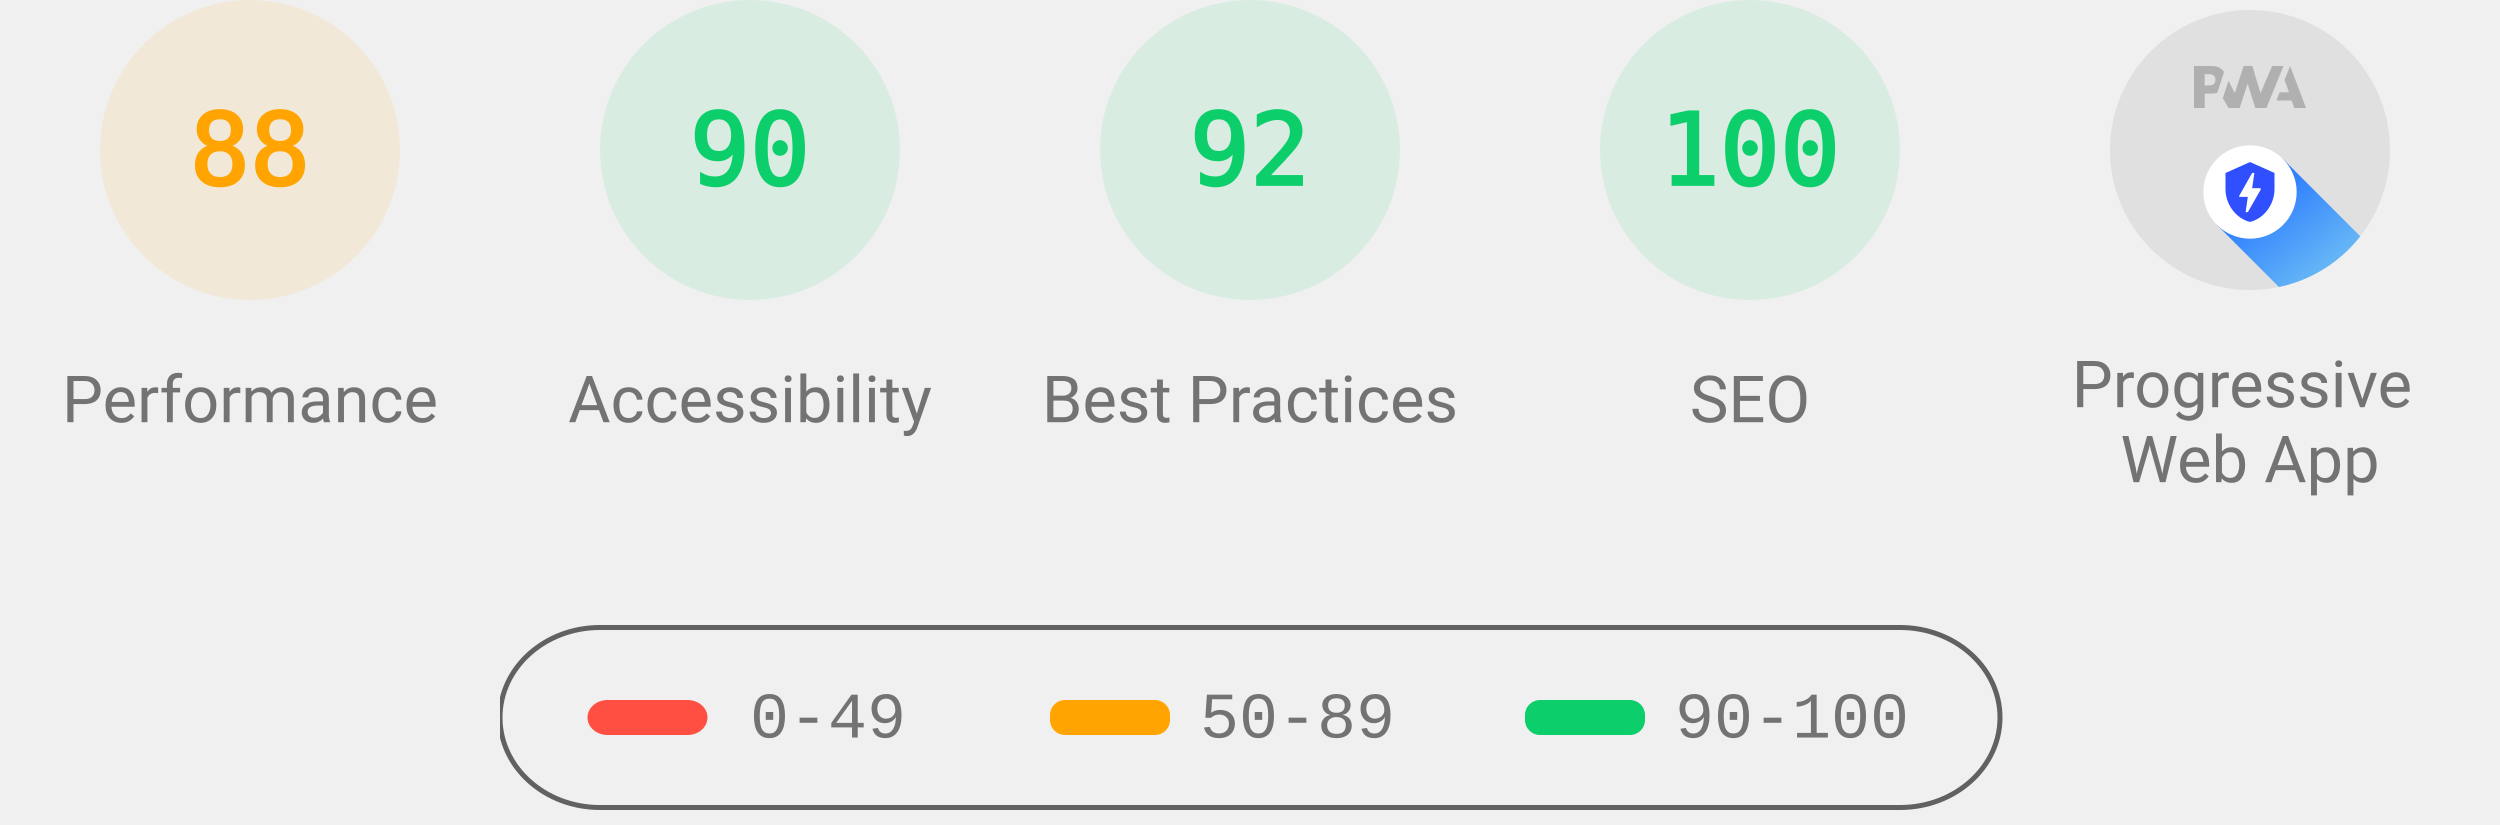
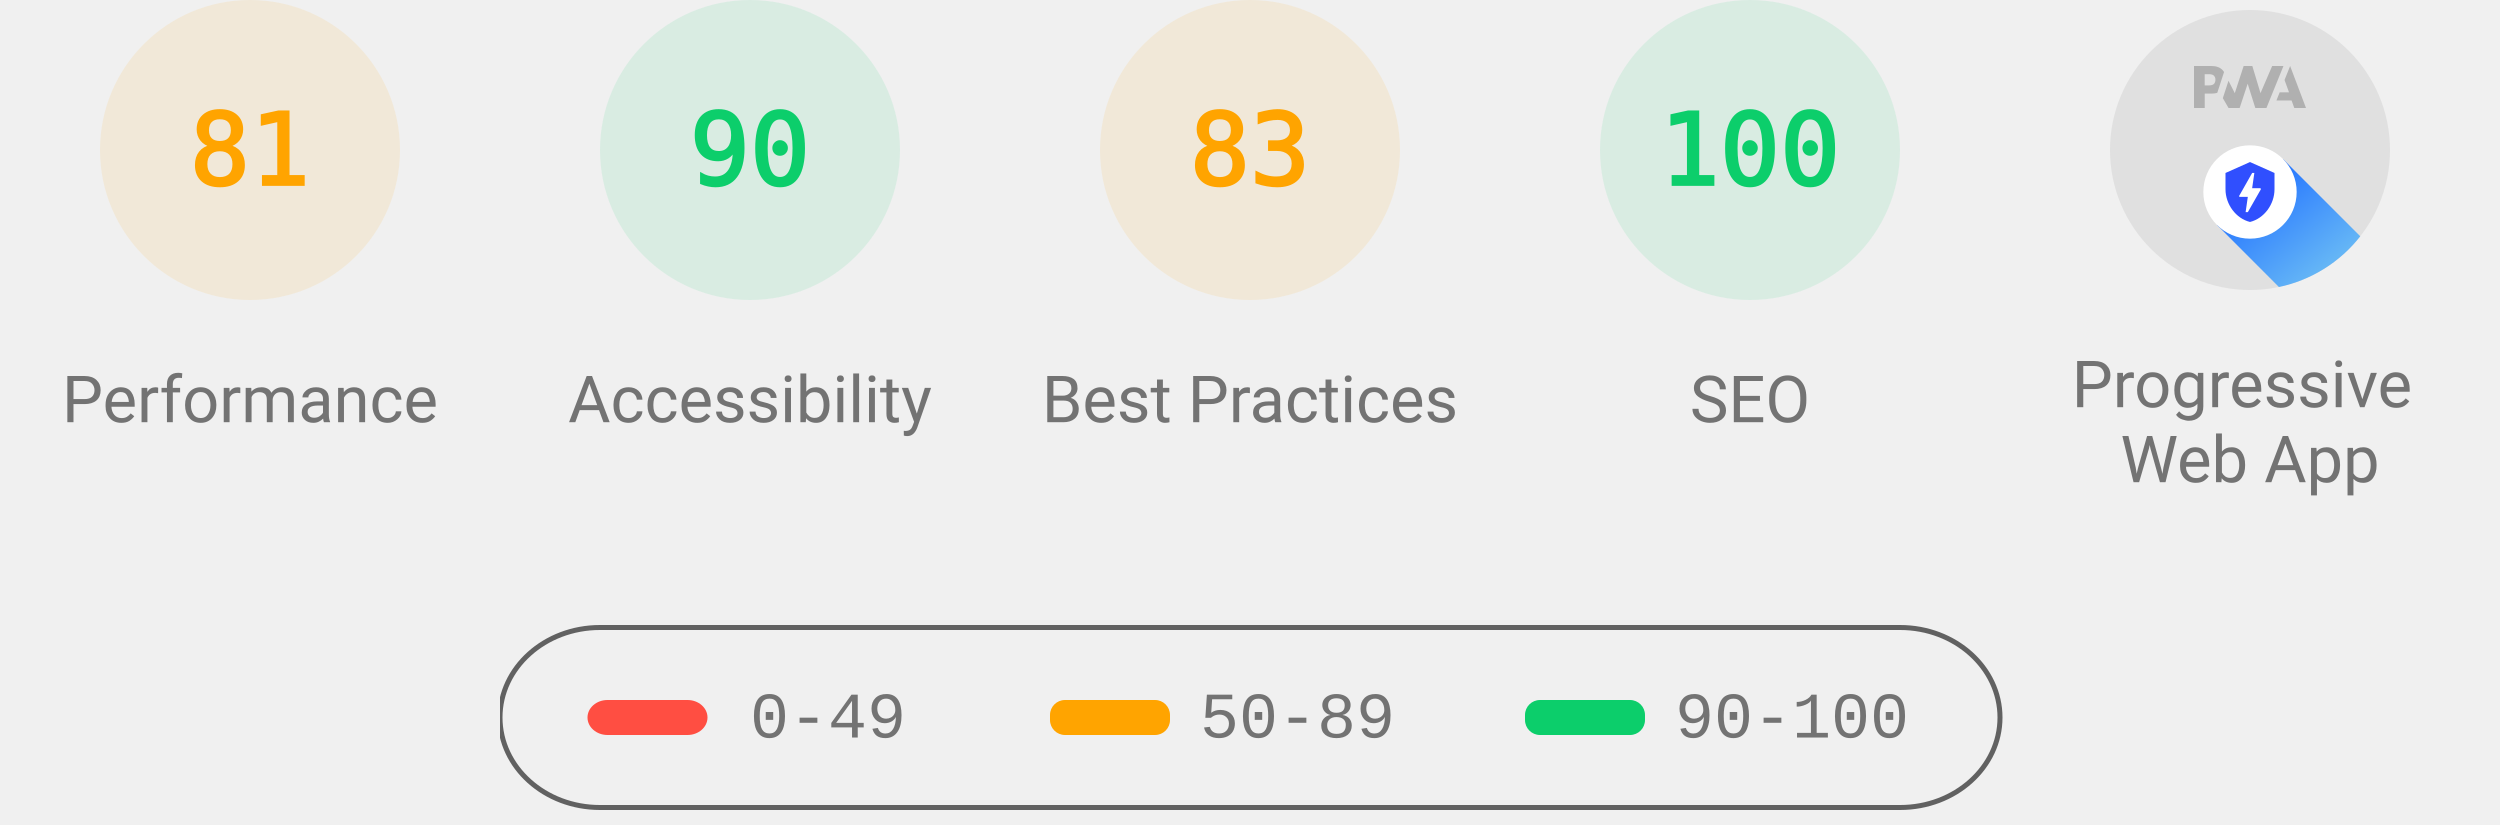
<svg xmlns="http://www.w3.org/2000/svg" class="theme--agnostic" fill="none" width="1000" height="330">
  <style>
			.gauge-base {
				opacity: 0.1
			}

			.gauge-arc {
				fill: none;
				animation-delay: 250ms;
				stroke-linecap: round;
				transform: rotate(-90deg);
				transform-origin: 100px 60px;
				animation: load-gauge 1s ease forwards
			}

			.guage-text {
				font-size: 40px;
				font-family: monospace;
				text-align: center
			}

			.guage-red {
				color: #ff4e42;
				fill: #ff4e42;
				stroke: #ff4e42
			}
			.guage-orange {
				color: #ffa400;
				fill: #ffa400;
				stroke: #ffa400
			}
			.guage-green {
				color: #0cce6b;
				fill: #0cce6b;
				stroke: #0cce6b
			}
			.theme--agnostic .guage-undefined {
				color: #5c5c5c;
				fill: #5c5c5c;
				stroke: #5c5c5c
			}
			.theme--light .guage-undefined {
				color: #1e1e1e;
				fill: #1e1e1e;
				stroke: #1e1e1e
			}
			.theme--dark .guage-undefined {
				color: #f5f5f5;
				fill: #f5f5f5;
				stroke: #f5f5f5
			}

			.guage-title {
				stroke: none;
				font-size: 26px;
				line-height: 26px;
				font-family: Roboto, Halvetica, Arial, sans-serif
			}
			.metric.guage-title {
				font-family: 'Courier New', Courier, monospace
			}
			.theme--agnostic .guage-title {
				color: #737373;
				fill: #737373
			}
			.theme--light .guage-title {
				color: #212121;
				fill: #212121
			}
			.theme--dark .guage-title {
				color: #f5f5f5;
				fill: #f5f5f5
			}

			@keyframes load-gauge {
				from {
					stroke-dasharray: 0 352.858
				}
			}
			.lh-gauge--pwa__disc {
				fill: #e0e0e0
			}
			.lh-gauge--pwa__logo {
				position: relative;
				fill: #b0b0b0
			}
			.lh-gauge--pwa__invisible {
				display: none
			}
			.lh-gauge--pwa__visible {
				display: inline
			}
			.guage-invisible {
				display: none
			}
			.lh-gauge--pwa__logo--primary-color {
				fill: #304ffe
			}
			.theme--agnostic .lh-gauge--pwa__logo--secondary-color {
				fill: #787878
			}
			.theme--light .lh-gauge--pwa__logo--secondary-color {
				fill: #3d3d3d
			}
			.theme--dark .lh-gauge--pwa__logo--secondary-color {
				fill: #d8b6b6
			}
			.theme--light #svg_2 {
				stroke: #00000022
			}
			.theme--agnostic #svg_2 {
				stroke: #616161
			}
			.theme--light #svg_2 {
				stroke: #00000022
			}
			.theme--dark #svg_2 {
				stroke: #f5f5f566
			}
		</style>
  <svg class="guage-div guage-perf guage-orange" viewBox="0 0 200 200" width="200" height="200" x="0" y="0">
    <circle class="gauge-base" r="56" cx="100" cy="60" stroke-width="8" />
-     <circle class="gauge-arc guage-arc-1" r="56" cx="100" cy="60" stroke-width="8" style="stroke-dasharray: 309.635, 351.858;" />
-     <text class="guage-text" x="100px" y="60px" alignment-baseline="central" dominant-baseline="central" text-anchor="middle">88</text>
+     <circle class="gauge-arc guage-arc-1" r="56" cx="100" cy="60" stroke-width="8" style="stroke-dasharray: 285.005, 351.858;" />
+     <text class="guage-text" x="100px" y="60px" alignment-baseline="central" dominant-baseline="central" text-anchor="middle">81</text>
    <text class="guage-title" x="100px" y="160px" alignment-baseline="central" dominant-baseline="central" text-anchor="middle">Performance</text>
  </svg>,<svg class="guage-div guage-perf guage-green" viewBox="0 0 200 200" width="200" height="200" x="200" y="0">
    <circle class="gauge-base" r="56" cx="100" cy="60" stroke-width="8" />
    <circle class="gauge-arc guage-arc-1" r="56" cx="100" cy="60" stroke-width="8" style="stroke-dasharray: 316.672, 351.858;" />
    <text class="guage-text" x="100px" y="60px" alignment-baseline="central" dominant-baseline="central" text-anchor="middle">90</text>
    <text class="guage-title" x="100px" y="160px" alignment-baseline="central" dominant-baseline="central" text-anchor="middle">Accessibility</text>
-   </svg>,<svg class="guage-div guage-perf guage-green" viewBox="0 0 200 200" width="200" height="200" x="400" y="0">
-     <circle class="gauge-base" r="56" cx="100" cy="60" stroke-width="8" />
-     <circle class="gauge-arc guage-arc-1" r="56" cx="100" cy="60" stroke-width="8" style="stroke-dasharray: 323.709, 351.858;" />
-     <text class="guage-text" x="100px" y="60px" alignment-baseline="central" dominant-baseline="central" text-anchor="middle">92</text>
+   </svg>,<svg class="guage-div guage-perf guage-orange" viewBox="0 0 200 200" width="200" height="200" x="400" y="0">
+     <circle class="gauge-base" r="56" cx="100" cy="60" stroke-width="8" />
+     <circle class="gauge-arc guage-arc-1" r="56" cx="100" cy="60" stroke-width="8" style="stroke-dasharray: 292.042, 351.858;" />
+     <text class="guage-text" x="100px" y="60px" alignment-baseline="central" dominant-baseline="central" text-anchor="middle">83</text>
    <text class="guage-title" x="100px" y="160px" alignment-baseline="central" dominant-baseline="central" text-anchor="middle">Best Practices</text>
  </svg>,<svg class="guage-div guage-perf guage-green" viewBox="0 0 200 200" width="200" height="200" x="600" y="0">
    <circle class="gauge-base" r="56" cx="100" cy="60" stroke-width="8" />
    <circle class="gauge-arc guage-arc-1" r="56" cx="100" cy="60" stroke-width="8" style="stroke-dasharray: 351.858, 351.858;" />
    <text class="guage-text" x="100px" y="60px" alignment-baseline="central" dominant-baseline="central" text-anchor="middle">100</text>
    <text class="guage-title" x="100px" y="160px" alignment-baseline="central" dominant-baseline="central" text-anchor="middle">SEO</text>
  </svg>,<svg class="guage-div guage-pwa" viewBox="0 0 200 200" width="200" height="200" x="800" y="0">
    <svg viewBox="0 0 60 60" width="112" height="112" x="44" y="4">
      <defs>
        <linearGradient id="lh-gauge--pwa__check-circle__gradient-0" x1="50%" y1="0%" x2="50%" y2="100%">
          <stop stop-color="#00C852" offset="0%" />
          <stop stop-color="#009688" offset="100%" />
        </linearGradient>
        <linearGradient id="lh-gauge--pwa__installable__shadow-gradient-0" x1="76.056%" x2="24.111%" y1="82.995%" y2="24.735%">
          <stop stop-color="#A5D6A7" offset="0%" />
          <stop stop-color="#80CBC4" offset="100%" />
        </linearGradient>
        <linearGradient id="lh-gauge--pwa__fast-reliable__shadow-gradient-0" x1="76.056%" y1="82.995%" x2="25.678%" y2="26.493%">
          <stop stop-color="#64B5F6" offset="0%" />
          <stop stop-color="#2979FF" offset="100%" />
        </linearGradient>
        <g id="lh-gauge--pwa__fast-reliable-badge-0">
          <circle fill="#FFFFFF" cx="10" cy="10" r="10" />
          <path fill="#304FFE" d="M10 3.58l5.25 2.34v3.5c0 3.23-2.24 6.26-5.25 7-3.01-.74-5.25-3.77-5.25-7v-3.5L10 3.58zm-.47 10.74l2.76-4.83.03-.07c.04-.08 0-.24-.22-.24h-1.64l.47-3.26h-.47l-2.7 4.77c-.02.01.05-.1-.04.05-.09.16-.1.31.18.31h1.63l-.47 3.27h.47z" />
        </g>
        <g id="lh-gauge--pwa__installable-badge-0">
          <circle fill="#FFFFFF" cx="10" cy="10" r="10" />
          <path fill="#009688" d="M10 4.167A5.835 5.835 0 0 0 4.167 10 5.835 5.835 0 0 0 10 15.833 5.835 5.835 0 0 0 15.833 10 5.835 5.835 0 0 0 10 4.167zm2.917 6.416h-2.334v2.334H9.417v-2.334H7.083V9.417h2.334V7.083h1.166v2.334h2.334v1.166z" />
        </g>
      </defs>
      <g stroke="none" fill-rule="nonzero">
        <circle class="lh-gauge--pwa__disc" cx="30" cy="30" r="30" />
        <g class="lh-gauge--pwa__logo">
          <path d="M35.66 19.39l.7-1.75h2L37.4 15 38.6 12l3.4 9h-2.51l-.58-1.61z" />
          <path d="M33.52 21l3.65-9h-2.42l-2.5 5.82L30.5 12h-1.86l-1.9 5.82-1.35-2.65-1.21 3.72L25.4 21h2.38l1.72-5.2 1.64 5.2z" />
          <path fill-rule="nonzero" d="M20.3 17.91h1.48c.45 0 .85-.05 1.2-.15l.39-1.18 1.07-3.3a2.64 2.64 0 0 0-.28-.37c-.55-.6-1.36-.91-2.42-.91H18v9h2.3V17.9zm1.96-3.84c.22.22.33.5.33.87 0 .36-.1.65-.29.87-.2.23-.59.35-1.15.35h-.86v-2.41h.87c.52 0 .89.1 1.1.32z" />
        </g>
        <rect class="lh-gauge--pwa__component lh-gauge--pwa__na-line lh-gauge--pwa__invisible" fill="#FFFFFF" x="20" y="32" width="20" height="4" rx="2" />
        <g class="lh-gauge--pwa__component lh-gauge--pwa__fast-reliable-badge lh-gauge--pwa__visible" transform="translate(20, 29)">
          <path fill="url(#lh-gauge--pwa__fast-reliable__shadow-gradient-0)" d="M33.63 19.49A30 30 0 0 1 16.2 30.36L3 17.14 17.14 3l16.49 16.49z" />
          <use href="#lh-gauge--pwa__fast-reliable-badge-0" />
        </g>
        <g class="lh-gauge--pwa__component lh-gauge--pwa__installable-badge lh-gauge--pwa__invisible" transform="translate(20, 29)">
          <path fill="url(#lh-gauge--pwa__installable__shadow-gradient-0)" d="M33.629 19.487c-4.272 5.453-10.391 9.39-17.415 10.869L3 17.142 17.142 3 33.63 19.487z" />
          <use href="#lh-gauge--pwa__installable-badge-0" />
        </g>
        <g class="lh-gauge--pwa__component lh-gauge--pwa__fast-reliable-installable-badges lh-gauge--pwa__invisible">
          <g transform="translate(8, 29)">
            <path fill="url(#lh-gauge--pwa__fast-reliable__shadow-gradient-0)" d="M16.321 30.463L3 17.143 17.142 3l22.365 22.365A29.864 29.864 0 0 1 22 31c-1.942 0-3.84-.184-5.679-.537z" />
            <use href="#lh-gauge--pwa__fast-reliable-badge-0" />
          </g>
          <g transform="translate(32, 29)">
            <path fill="url(#lh-gauge--pwa__installable__shadow-gradient-0)" d="M25.982 11.84a30.107 30.107 0 0 1-13.08 15.203L3 17.143 17.142 3l8.84 8.84z" />
            <use href="#lh-gauge--pwa__installable-badge-0" />
          </g>
        </g>
        <g class="lh-gauge--pwa__component lh-gauge--pwa__check-circle lh-gauge--pwa__invisible" transform="translate(18, 28)">
          <circle fill="#FFFFFF" cx="12" cy="12" r="12" />
          <path fill="url(#lh-gauge--pwa__check-circle__gradient-0)" d="M12 2a10 10 0 1 0 0 20 10 10 0 0 0 0-20zm-2 15l-5-5 1.41-1.41L10 14.17l7.59-7.59L19 8l-9 9z" />
        </g>
      </g>
    </svg>
    <text class="guage-title" y="160px" alignment-baseline="central" dominant-baseline="central" text-anchor="middle">
      <tspan x="100px" dy="-6px">Progressive</tspan>
      <tspan x="100px" dy="30px">Web App</tspan>
    </text>
  </svg>
  <svg width="604" height="76" x="200" y="250">
    <g>
      <rect fill="none" id="canvas_background" height="80" width="604" y="-1" x="-1" />
      <g display="none" overflow="visible" y="0" x="0" height="100%" width="100%" id="canvasGrid">
        <rect fill="url(#gridpattern)" stroke-width="0" y="0" x="0" height="100%" width="100%" />
      </g>
    </g>
    <g>
      <rect fill-opacity="0" stroke-width="2" rx="40" id="svg_2" height="72" width="600" y="1" x="0" fill="#000000" />
      <rect stroke="#000" rx="8" id="svg_3" height="14" width="48" y="30" x="35" stroke-opacity="null" stroke-width="0" fill="#ff4e42" />
      <rect stroke="#000" rx="6" id="svg_4" height="14" width="48" y="30" x="220" stroke-opacity="null" stroke-width="0" fill="#ffa400" />
      <rect stroke="#000" rx="6" id="svg_5" height="14" width="48" y="30" x="410" stroke-opacity="null" stroke-width="0" fill="#0cce6b" />
      <text class="metric guage-title" xml:space="preserve" text-anchor="start" font-size="26" id="svg_6" y="45" x="100" stroke-opacity="null" stroke-width="0" stroke="#000">0-49</text>
      <text class="metric guage-title" xml:space="preserve" text-anchor="start" font-size="26" id="svg_7" y="45" x="280" stroke-opacity="null" stroke-width="0" stroke="#000">50-89</text>
      <text class="metric guage-title" xml:space="preserve" text-anchor="start" font-size="26" id="svg_8" y="45" x="470" stroke-opacity="null" stroke-width="0" stroke="#000">90-100</text>
    </g>
  </svg>
</svg>
